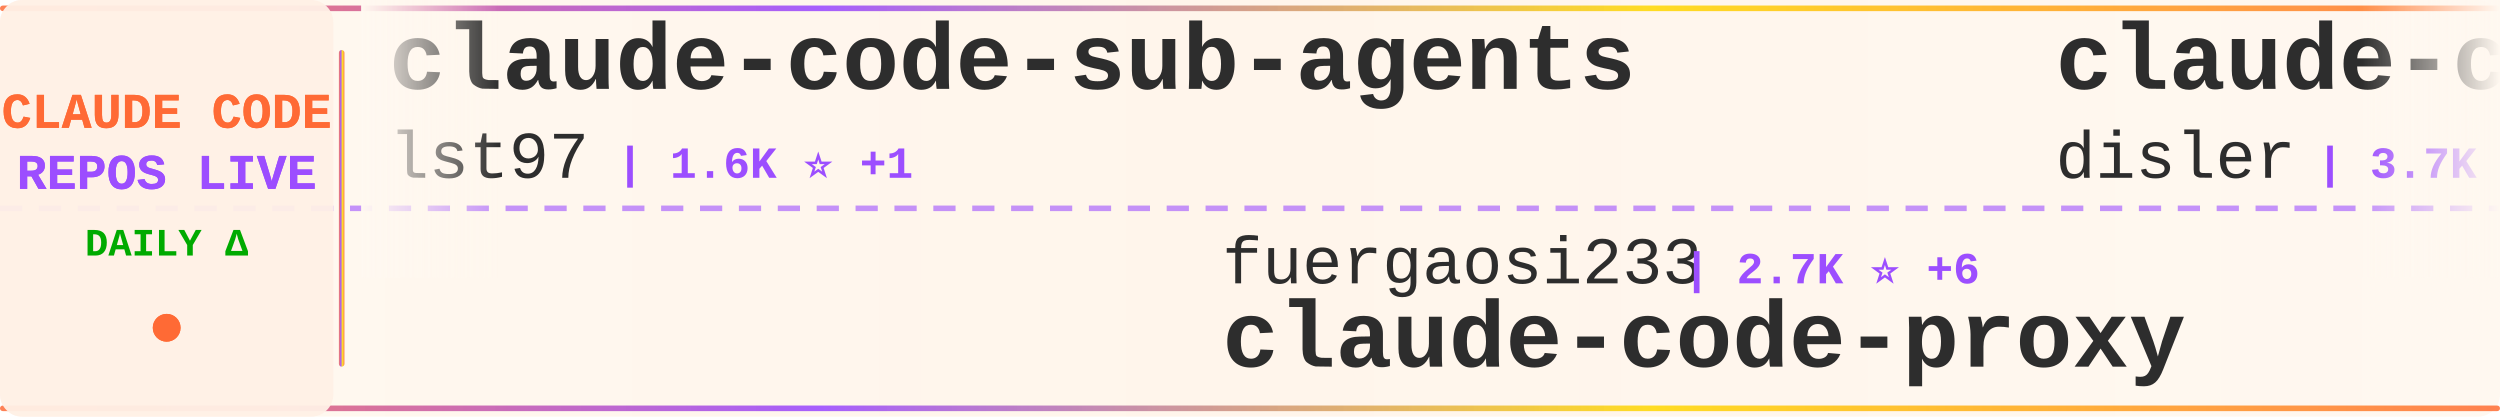
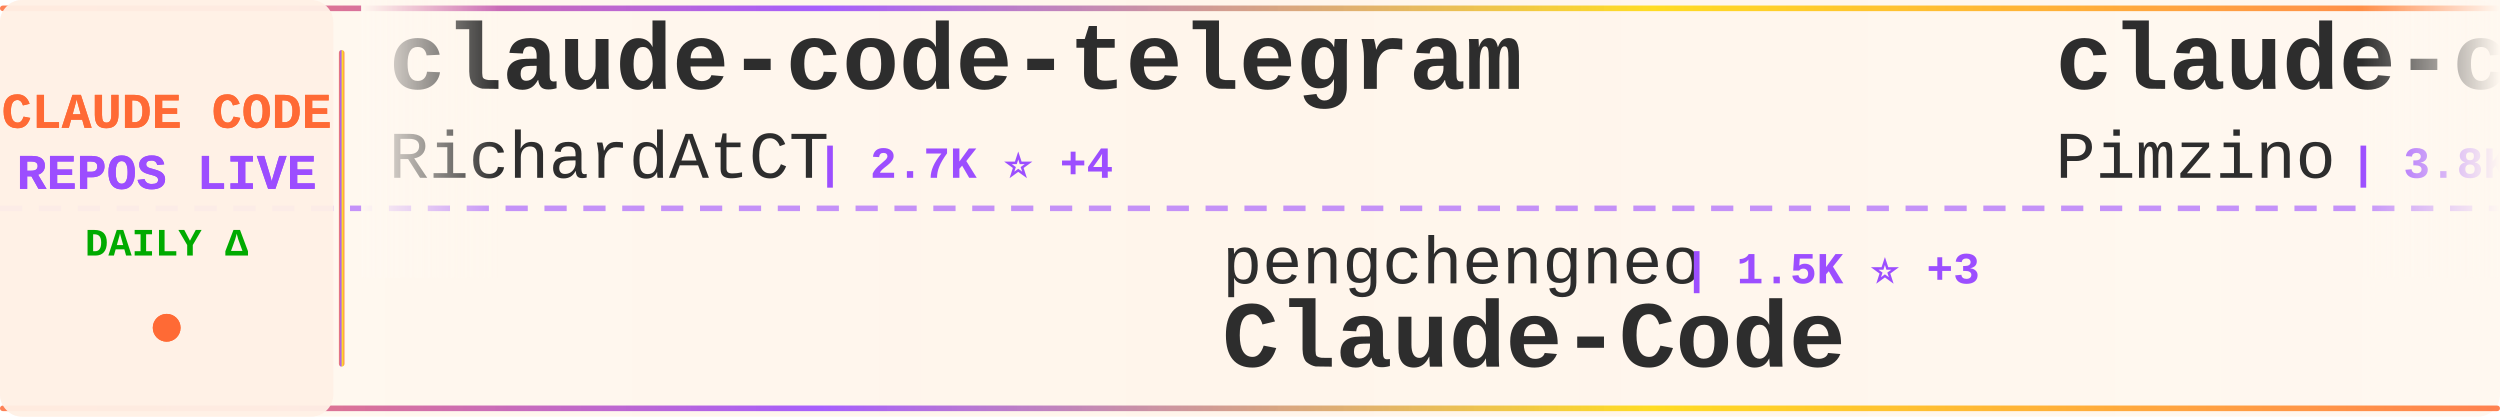
<svg xmlns="http://www.w3.org/2000/svg" width="900" height="150">
  <defs>
    <linearGradient id="tickerBg" x1="0%" y1="0%" x2="100%" y2="0%">
      <stop offset="0%" style="stop-color:#fff8f0;stop-opacity:0.98" />
      <stop offset="50%" style="stop-color:#fff5eb;stop-opacity:1" />
      <stop offset="100%" style="stop-color:#fff8f0;stop-opacity:0.98" />
    </linearGradient>
    <linearGradient id="borderGrad" x1="0%" y1="0%" x2="100%" y2="0%">
      <stop offset="0%" style="stop-color:#FF6B35;stop-opacity:0.85">
        <animate attributeName="stop-opacity" values="0.85;1;0.85" dur="2s" repeatCount="indefinite" />
      </stop>
      <stop offset="33%" style="stop-color:#9C4EFF;stop-opacity:0.9">
        <animate attributeName="stop-opacity" values="0.9;1;0.9" dur="2.2s" repeatCount="indefinite" />
      </stop>
      <stop offset="66%" style="stop-color:#FFD700;stop-opacity:0.85">
        <animate attributeName="stop-opacity" values="0.85;1;0.85" dur="1.8s" repeatCount="indefinite" />
      </stop>
      <stop offset="100%" style="stop-color:#FF6B35;stop-opacity:0.85">
        <animate attributeName="stop-opacity" values="0.85;1;0.85" dur="2s" repeatCount="indefinite" />
      </stop>
    </linearGradient>
    <filter id="textGlow">
      <feGaussianBlur stdDeviation="0.15" result="coloredBlur" />
      <feMerge>
        <feMergeNode in="coloredBlur" />
        <feMergeNode in="SourceGraphic" />
      </feMerge>
    </filter>
    <filter id="metricGlow">
      <feGaussianBlur stdDeviation="0.2" result="coloredBlur" />
      <feMerge>
        <feMergeNode in="coloredBlur" />
        <feMergeNode in="SourceGraphic" />
      </feMerge>
    </filter>
    <linearGradient id="leftFade" x1="0%" y1="0%" x2="100%" y2="0%">
      <stop offset="0%" style="stop-color:#fff8f0;stop-opacity:1" />
      <stop offset="100%" style="stop-color:#fff8f0;stop-opacity:0" />
    </linearGradient>
    <linearGradient id="rightFade" x1="0%" y1="0%" x2="100%" y2="0%">
      <stop offset="0%" style="stop-color:#fff8f0;stop-opacity:0" />
      <stop offset="100%" style="stop-color:#fff8f0;stop-opacity:1" />
    </linearGradient>
  </defs>
  <rect width="900" height="150" fill="url(#tickerBg)" rx="8" />
  <rect x="0" y="2" width="900" height="2" fill="url(#borderGrad)" rx="1" />
  <rect x="0" y="146" width="900" height="2" fill="url(#borderGrad)" rx="1" />
  <line x1="0" y1="75" x2="900" y2="75" stroke="#9C4EFF" stroke-width="2" stroke-dasharray="8 6" opacity="0.6" />
  <rect x="0" y="0" width="120" height="150" fill="#fff0e6" opacity="0.95" rx="8" />
  <text x="60" y="46" font-family="'Courier New', monospace" font-size="18" font-weight="bold" fill="#FF6B35" text-anchor="middle" filter="url(#textGlow)">
    CLAUDE CODE
  </text>
  <text x="60" y="68" font-family="'Courier New', monospace" font-size="18" font-weight="bold" fill="#9C4EFF" text-anchor="middle" filter="url(#textGlow)">
    REPOS LIVE
  </text>
  <text x="60" y="92" font-family="'Courier New', monospace" font-size="14" font-weight="bold" fill="#00aa00" text-anchor="middle">
    DAILY Δ
  </text>
  <circle cx="60" cy="118" r="5" fill="#FF6B35" filter="url(#metricGlow)">
    <animate attributeName="r" values="4;6;4" dur="1.5s" repeatCount="indefinite" />
    <animate attributeName="opacity" values="0.6;1;0.6" dur="1.5s" repeatCount="indefinite" />
  </circle>
  <rect x="122" y="18" width="2" height="114" fill="url(#borderGrad)" rx="1" />
  <clipPath id="tickerClip">
    <rect x="130" y="0" width="770" height="150" />
  </clipPath>
  <g clip-path="url(#tickerClip)">
    <g id="tickerItems">
      <animateTransform attributeName="transform" attributeType="XML" type="translate" from="0 0" to="-3000 0" dur="54s" repeatCount="indefinite" />
      <g transform="translate(0, 0)">
-         <text x="140" y="32" font-family="'Courier New', monospace" font-size="34" font-weight="bold" fill="#2d2d2d">claude-code-sub-agents</text>
-         <text x="140" y="64" font-family="'Courier New', monospace" font-size="24" font-weight="normal" fill="#2d2d2d" opacity="1.0">lst97</text>
-         <text x="222" y="64" font-family="'Courier New', monospace" font-size="16" font-weight="bold" fill="#9C4EFF"> | 1.6K ⭐ +1</text>
+         <text x="140" y="32" font-family="'Courier New', monospace" font-size="34" font-weight="bold" fill="#2d2d2d">claude-code-telegram</text>
+         <text x="140" y="64" font-family="'Courier New', monospace" font-size="24" font-weight="normal" fill="#2d2d2d" opacity="1.0">RichardAtCT</text>
+         <text x="294" y="64" font-family="'Courier New', monospace" font-size="16" font-weight="bold" fill="#9C4EFF"> | 2.7K ⭐ +4</text>
      </g>
      <g transform="translate(300, 0)">
-         <text x="140" y="102" font-family="'Courier New', monospace" font-size="24" font-weight="normal" fill="#2d2d2d" opacity="1.0">fuergaosi233</text>
-         <text x="306" y="102" font-family="'Courier New', monospace" font-size="16" font-weight="bold" fill="#9C4EFF"> | 2.7K ⭐ +6</text>
-         <text x="140" y="132" font-family="'Courier New', monospace" font-size="34" font-weight="bold" fill="#2d2d2d">claude-code-proxy</text>
+         <text x="140" y="102" font-family="'Courier New', monospace" font-size="24" font-weight="normal" fill="#2d2d2d" opacity="1.0">pengchengneo</text>
+         <text x="306" y="102" font-family="'Courier New', monospace" font-size="16" font-weight="bold" fill="#9C4EFF"> | 1.5K ⭐ +3</text>
+         <text x="140" y="132" font-family="'Courier New', monospace" font-size="34" font-weight="bold" fill="#2d2d2d">Claude-Code</text>
      </g>
      <g transform="translate(600, 0)">
-         <text x="140" y="32" font-family="'Courier New', monospace" font-size="34" font-weight="bold" fill="#2d2d2d">claude-code-hooks-master...</text>
-         <text x="140" y="64" font-family="'Courier New', monospace" font-size="24" font-weight="normal" fill="#2d2d2d" opacity="1.0">disler</text>
-         <text x="234" y="64" font-family="'Courier New', monospace" font-size="16" font-weight="bold" fill="#9C4EFF"> | 3.7K ⭐ +3</text>
+         <text x="140" y="32" font-family="'Courier New', monospace" font-size="34" font-weight="bold" fill="#2d2d2d">claude-code-spec-workflo...</text>
+         <text x="140" y="64" font-family="'Courier New', monospace" font-size="24" font-weight="normal" fill="#2d2d2d" opacity="1.0">Pimzino</text>
+         <text x="246" y="64" font-family="'Courier New', monospace" font-size="16" font-weight="bold" fill="#9C4EFF"> | 3.8K ⭐</text>
      </g>
      <g transform="translate(900, 0)">
-         <text x="140" y="102" font-family="'Courier New', monospace" font-size="24" font-weight="normal" fill="#2d2d2d" opacity="1.0">sickn33</text>
-         <text x="246" y="102" font-family="'Courier New', monospace" font-size="16" font-weight="bold" fill="#9C4EFF"> | 39.9K ⭐ +84</text>
-         <text x="140" y="132" font-family="'Courier New', monospace" font-size="34" font-weight="bold" fill="#2d2d2d">antigravity-awesome-skil...</text>
+         <text x="140" y="102" font-family="'Courier New', monospace" font-size="24" font-weight="normal" fill="#2d2d2d" opacity="1.0">VoltAgent</text>
+         <text x="270" y="102" font-family="'Courier New', monospace" font-size="16" font-weight="bold" fill="#9C4EFF"> | 21.3K ⭐ +49</text>
+         <text x="140" y="132" font-family="'Courier New', monospace" font-size="34" font-weight="bold" fill="#2d2d2d">awesome-claude-code-suba...</text>
      </g>
      <g transform="translate(1200, 0)">
-         <text x="140" y="32" font-family="'Courier New', monospace" font-size="34" font-weight="bold" fill="#2d2d2d">claude_codex_bridge</text>
-         <text x="140" y="64" font-family="'Courier New', monospace" font-size="24" font-weight="normal" fill="#2d2d2d" opacity="1.0">SeemSeam</text>
-         <text x="258" y="64" font-family="'Courier New', monospace" font-size="16" font-weight="bold" fill="#9C4EFF"> | 2.9K ⭐ +6</text>
+         <text x="140" y="32" font-family="'Courier New', monospace" font-size="34" font-weight="bold" fill="#2d2d2d">claude-skills</text>
+         <text x="140" y="64" font-family="'Courier New', monospace" font-size="24" font-weight="normal" fill="#2d2d2d" opacity="1.0">alirezarezvani</text>
+         <text x="330" y="64" font-family="'Courier New', monospace" font-size="16" font-weight="bold" fill="#9C4EFF"> | 17.4K ⭐ +82</text>
      </g>
      <g transform="translate(1500, 0)">
-         <text x="140" y="102" font-family="'Courier New', monospace" font-size="24" font-weight="normal" fill="#2d2d2d" opacity="1.0">ponponon</text>
-         <text x="258" y="102" font-family="'Courier New', monospace" font-size="16" font-weight="bold" fill="#9C4EFF"> | 2.3K ⭐ +2</text>
-         <text x="140" y="132" font-family="'Courier New', monospace" font-size="34" font-weight="bold" fill="#2d2d2d">claude_code_src</text>
+         <text x="140" y="102" font-family="'Courier New', monospace" font-size="24" font-weight="normal" fill="#2d2d2d" opacity="1.0">Windy3f3f3f3f</text>
+         <text x="318" y="102" font-family="'Courier New', monospace" font-size="16" font-weight="bold" fill="#9C4EFF"> | 1.4K ⭐ +9</text>
+         <text x="140" y="132" font-family="'Courier New', monospace" font-size="34" font-weight="bold" fill="#2d2d2d">claude-code-from-scratch</text>
      </g>
      <g transform="translate(1800, 0)">
-         <text x="140" y="32" font-family="'Courier New', monospace" font-size="34" font-weight="bold" fill="#2d2d2d">claude-code-hub</text>
-         <text x="140" y="64" font-family="'Courier New', monospace" font-size="24" font-weight="normal" fill="#2d2d2d" opacity="1.0">ding113</text>
-         <text x="246" y="64" font-family="'Courier New', monospace" font-size="16" font-weight="bold" fill="#9C4EFF"> | 3.0K ⭐ +9</text>
+         <text x="140" y="32" font-family="'Courier New', monospace" font-size="34" font-weight="bold" fill="#2d2d2d">claude-code-webui</text>
+         <text x="140" y="64" font-family="'Courier New', monospace" font-size="24" font-weight="normal" fill="#2d2d2d" opacity="1.0">sugyan</text>
+         <text x="234" y="64" font-family="'Courier New', monospace" font-size="16" font-weight="bold" fill="#9C4EFF"> | 1.1K ⭐</text>
      </g>
      <g transform="translate(2100, 0)">
-         <text x="140" y="102" font-family="'Courier New', monospace" font-size="24" font-weight="normal" fill="#2d2d2d" opacity="1.0">LING71671</text>
-         <text x="270" y="102" font-family="'Courier New', monospace" font-size="16" font-weight="bold" fill="#9C4EFF"> | 874 ⭐</text>
-         <text x="140" y="132" font-family="'Courier New', monospace" font-size="34" font-weight="bold" fill="#2d2d2d">Open-ClaudeCode</text>
+         <text x="140" y="102" font-family="'Courier New', monospace" font-size="24" font-weight="normal" fill="#2d2d2d" opacity="1.0">multica-ai</text>
+         <text x="282" y="102" font-family="'Courier New', monospace" font-size="16" font-weight="bold" fill="#9C4EFF"> | 169.5K ⭐ +706</text>
+         <text x="140" y="132" font-family="'Courier New', monospace" font-size="34" font-weight="bold" fill="#2d2d2d">andrej-karpathy-skills</text>
      </g>
      <g transform="translate(2400, 0)">
-         <text x="140" y="32" font-family="'Courier New', monospace" font-size="34" font-weight="bold" fill="#2d2d2d">claude-code-book</text>
-         <text x="140" y="64" font-family="'Courier New', monospace" font-size="24" font-weight="normal" fill="#2d2d2d" opacity="1.0">lintsinghua</text>
-         <text x="294" y="64" font-family="'Courier New', monospace" font-size="16" font-weight="bold" fill="#9C4EFF"> | 3.6K ⭐ +7</text>
+         <text x="140" y="32" font-family="'Courier New', monospace" font-size="34" font-weight="bold" fill="#2d2d2d">ralph-claude-code</text>
+         <text x="140" y="64" font-family="'Courier New', monospace" font-size="24" font-weight="normal" fill="#2d2d2d" opacity="1.0">frankbria</text>
+         <text x="270" y="64" font-family="'Courier New', monospace" font-size="16" font-weight="bold" fill="#9C4EFF"> | 9.3K ⭐ +7</text>
      </g>
      <g transform="translate(2700, 0)">
-         <text x="140" y="102" font-family="'Courier New', monospace" font-size="24" font-weight="normal" fill="#2d2d2d" opacity="1.0">anthropics</text>
-         <text x="282" y="102" font-family="'Courier New', monospace" font-size="16" font-weight="bold" fill="#9C4EFF"> | 5.0K ⭐ +11</text>
-         <text x="140" y="132" font-family="'Courier New', monospace" font-size="34" font-weight="bold" fill="#2d2d2d">claude-code-security-rev...</text>
+         <text x="140" y="102" font-family="'Courier New', monospace" font-size="24" font-weight="normal" fill="#2d2d2d" opacity="1.0">jqueryscript</text>
+         <text x="306" y="102" font-family="'Courier New', monospace" font-size="16" font-weight="bold" fill="#9C4EFF"> | 410 ⭐ +2</text>
+         <text x="140" y="132" font-family="'Courier New', monospace" font-size="34" font-weight="bold" fill="#2d2d2d">awesome-claude-code</text>
      </g>
      <g transform="translate(3000, 0)">
-         <text x="140" y="32" font-family="'Courier New', monospace" font-size="34" font-weight="bold" fill="#2d2d2d">claude-code-sub-agents</text>
-         <text x="140" y="64" font-family="'Courier New', monospace" font-size="24" font-weight="normal" fill="#2d2d2d" opacity="1.0">lst97</text>
-         <text x="222" y="64" font-family="'Courier New', monospace" font-size="16" font-weight="bold" fill="#9C4EFF"> | 1.6K ⭐ +1</text>
+         <text x="140" y="32" font-family="'Courier New', monospace" font-size="34" font-weight="bold" fill="#2d2d2d">claude-code-telegram</text>
+         <text x="140" y="64" font-family="'Courier New', monospace" font-size="24" font-weight="normal" fill="#2d2d2d" opacity="1.0">RichardAtCT</text>
+         <text x="294" y="64" font-family="'Courier New', monospace" font-size="16" font-weight="bold" fill="#9C4EFF"> | 2.7K ⭐ +4</text>
      </g>
      <g transform="translate(3300, 0)">
-         <text x="140" y="102" font-family="'Courier New', monospace" font-size="24" font-weight="normal" fill="#2d2d2d" opacity="1.0">fuergaosi233</text>
-         <text x="306" y="102" font-family="'Courier New', monospace" font-size="16" font-weight="bold" fill="#9C4EFF"> | 2.7K ⭐ +6</text>
-         <text x="140" y="132" font-family="'Courier New', monospace" font-size="34" font-weight="bold" fill="#2d2d2d">claude-code-proxy</text>
+         <text x="140" y="102" font-family="'Courier New', monospace" font-size="24" font-weight="normal" fill="#2d2d2d" opacity="1.0">pengchengneo</text>
+         <text x="306" y="102" font-family="'Courier New', monospace" font-size="16" font-weight="bold" fill="#9C4EFF"> | 1.5K ⭐ +3</text>
+         <text x="140" y="132" font-family="'Courier New', monospace" font-size="34" font-weight="bold" fill="#2d2d2d">Claude-Code</text>
      </g>
      <g transform="translate(3600, 0)">
-         <text x="140" y="32" font-family="'Courier New', monospace" font-size="34" font-weight="bold" fill="#2d2d2d">claude-code-hooks-master...</text>
-         <text x="140" y="64" font-family="'Courier New', monospace" font-size="24" font-weight="normal" fill="#2d2d2d" opacity="1.0">disler</text>
-         <text x="234" y="64" font-family="'Courier New', monospace" font-size="16" font-weight="bold" fill="#9C4EFF"> | 3.7K ⭐ +3</text>
+         <text x="140" y="32" font-family="'Courier New', monospace" font-size="34" font-weight="bold" fill="#2d2d2d">claude-code-spec-workflo...</text>
+         <text x="140" y="64" font-family="'Courier New', monospace" font-size="24" font-weight="normal" fill="#2d2d2d" opacity="1.0">Pimzino</text>
+         <text x="246" y="64" font-family="'Courier New', monospace" font-size="16" font-weight="bold" fill="#9C4EFF"> | 3.8K ⭐</text>
      </g>
      <g transform="translate(3900, 0)">
-         <text x="140" y="102" font-family="'Courier New', monospace" font-size="24" font-weight="normal" fill="#2d2d2d" opacity="1.0">sickn33</text>
-         <text x="246" y="102" font-family="'Courier New', monospace" font-size="16" font-weight="bold" fill="#9C4EFF"> | 39.9K ⭐ +84</text>
-         <text x="140" y="132" font-family="'Courier New', monospace" font-size="34" font-weight="bold" fill="#2d2d2d">antigravity-awesome-skil...</text>
+         <text x="140" y="102" font-family="'Courier New', monospace" font-size="24" font-weight="normal" fill="#2d2d2d" opacity="1.0">VoltAgent</text>
+         <text x="270" y="102" font-family="'Courier New', monospace" font-size="16" font-weight="bold" fill="#9C4EFF"> | 21.3K ⭐ +49</text>
+         <text x="140" y="132" font-family="'Courier New', monospace" font-size="34" font-weight="bold" fill="#2d2d2d">awesome-claude-code-suba...</text>
      </g>
    </g>
  </g>
  <rect x="130" y="0" width="50" height="100" fill="url(#leftFade)" />
  <rect x="850" y="0" width="50" height="100" fill="url(#rightFade)" />
</svg>
